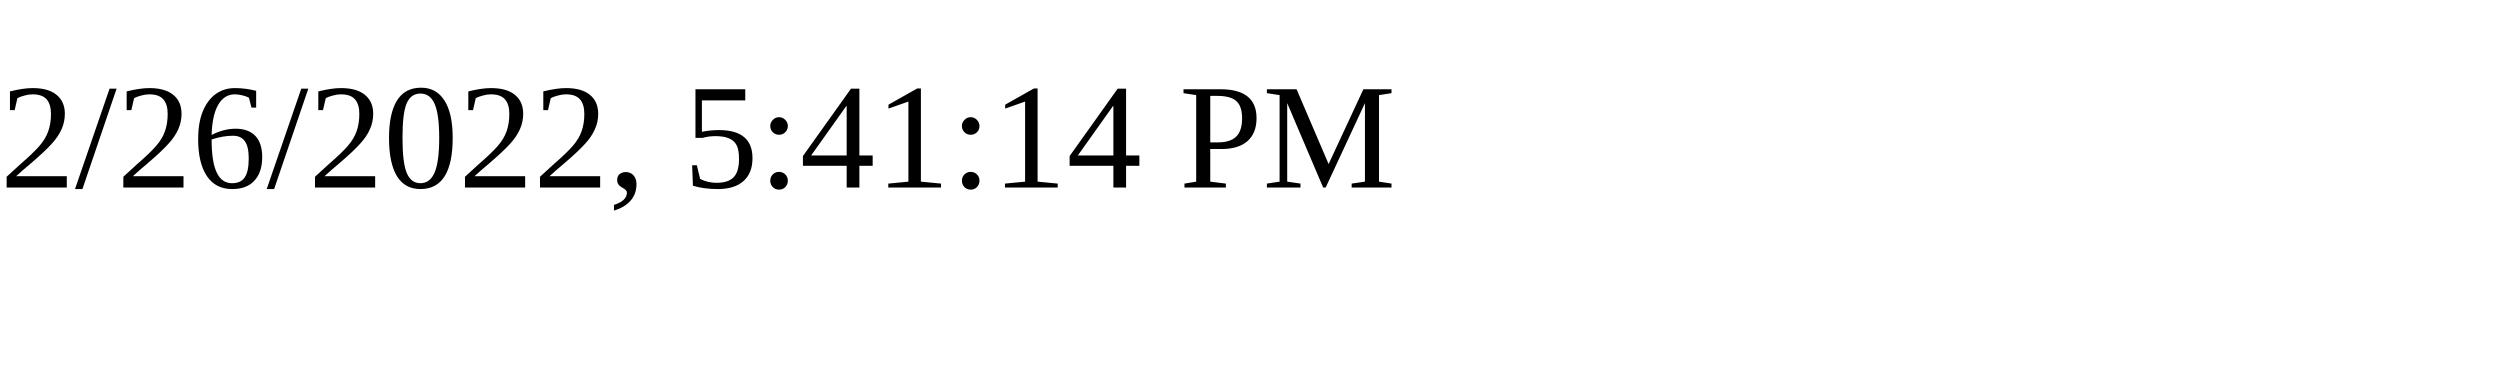
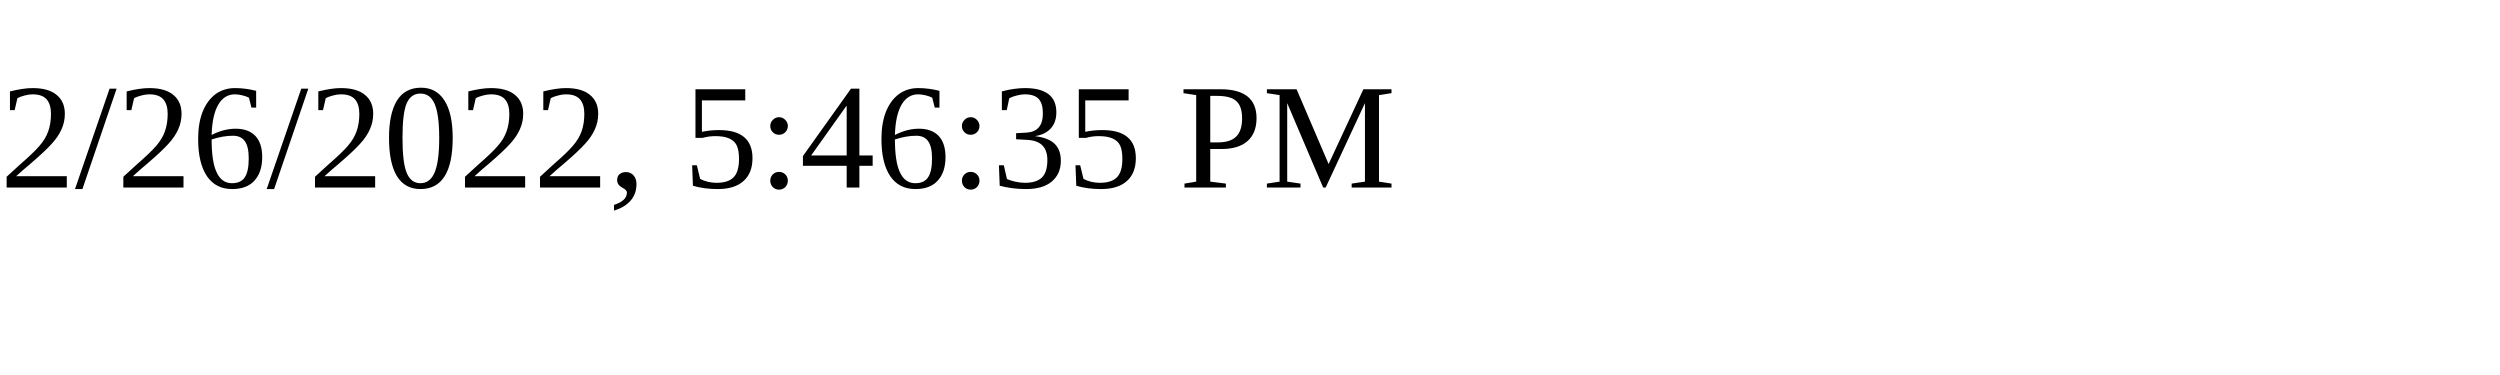
<svg xmlns="http://www.w3.org/2000/svg" height="30" width="200">
-   <text x="0" y="15">2/26/2022, 5:41:14 PM</text>
+   <text x="0" y="15">2/26/2022, 5:46:35 PM</text>
</svg>
